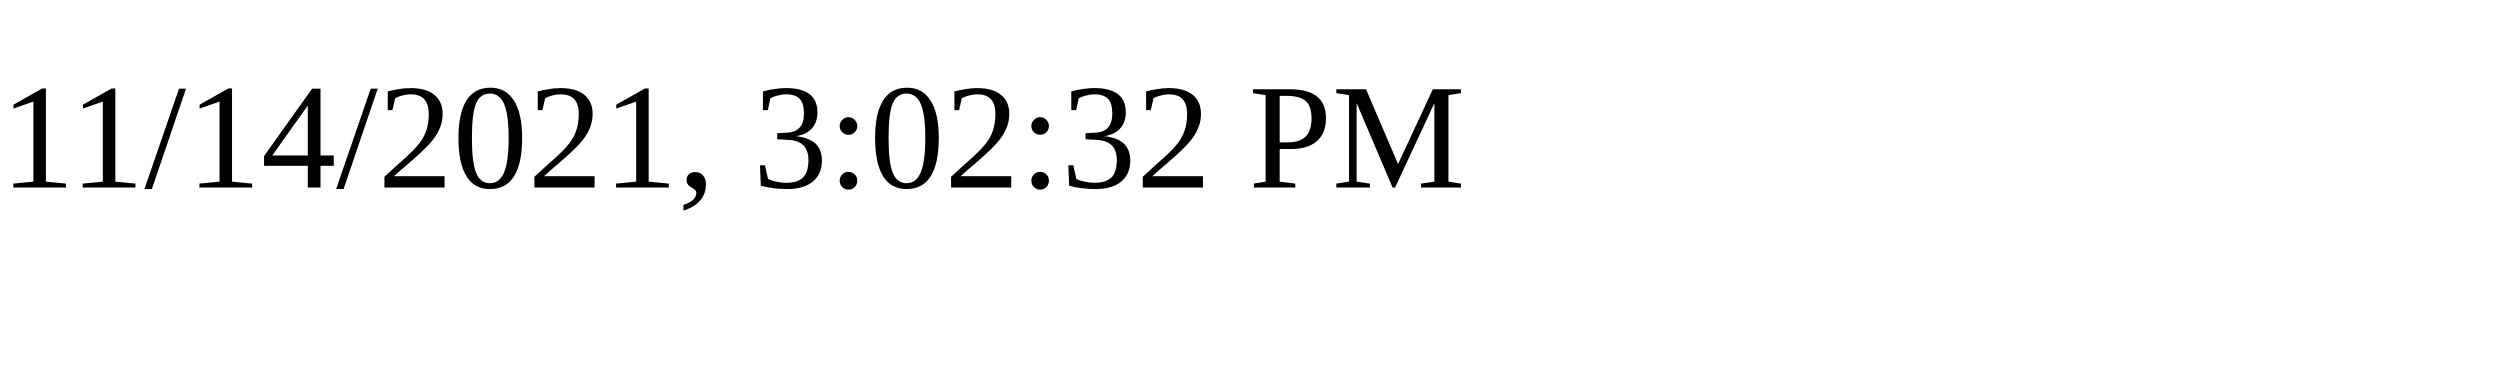
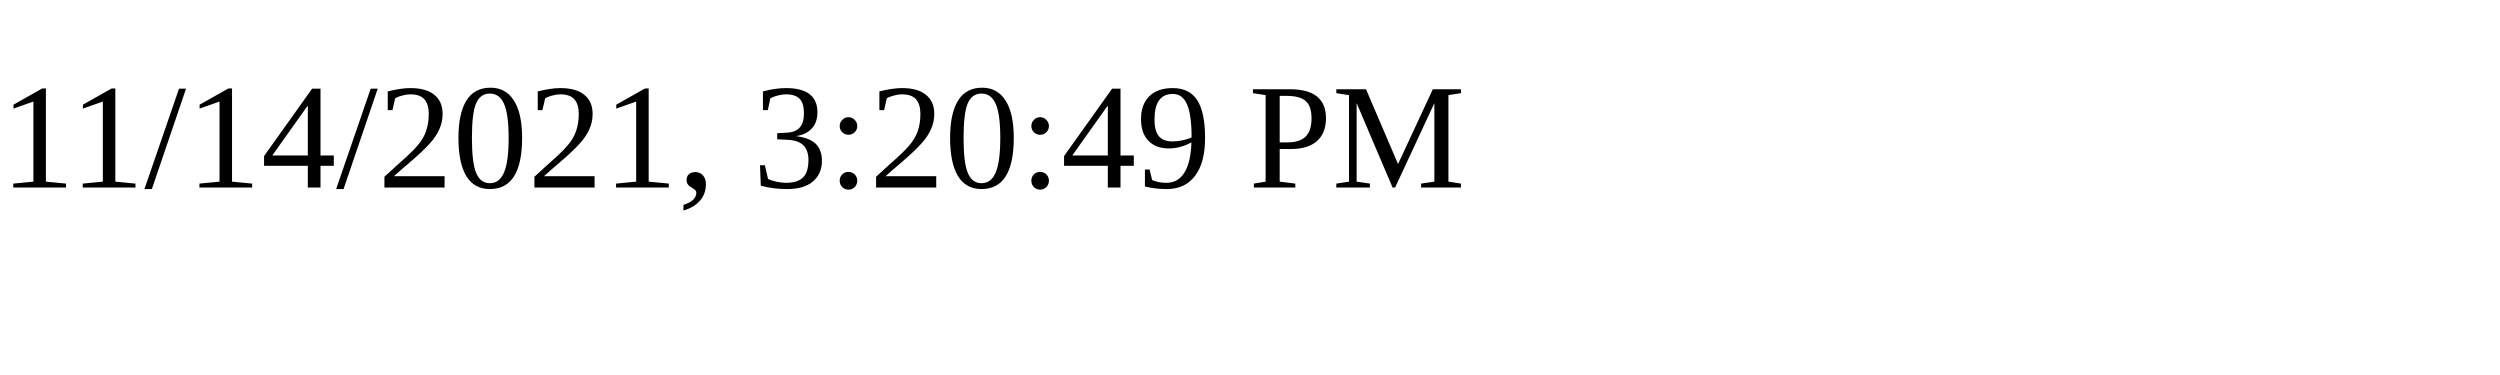
<svg xmlns="http://www.w3.org/2000/svg" height="30" width="200">
-   <text x="0" y="15">11/14/2021, 3:02:32 PM</text>
+   <text x="0" y="15">11/14/2021, 3:20:49 PM</text>
</svg>
